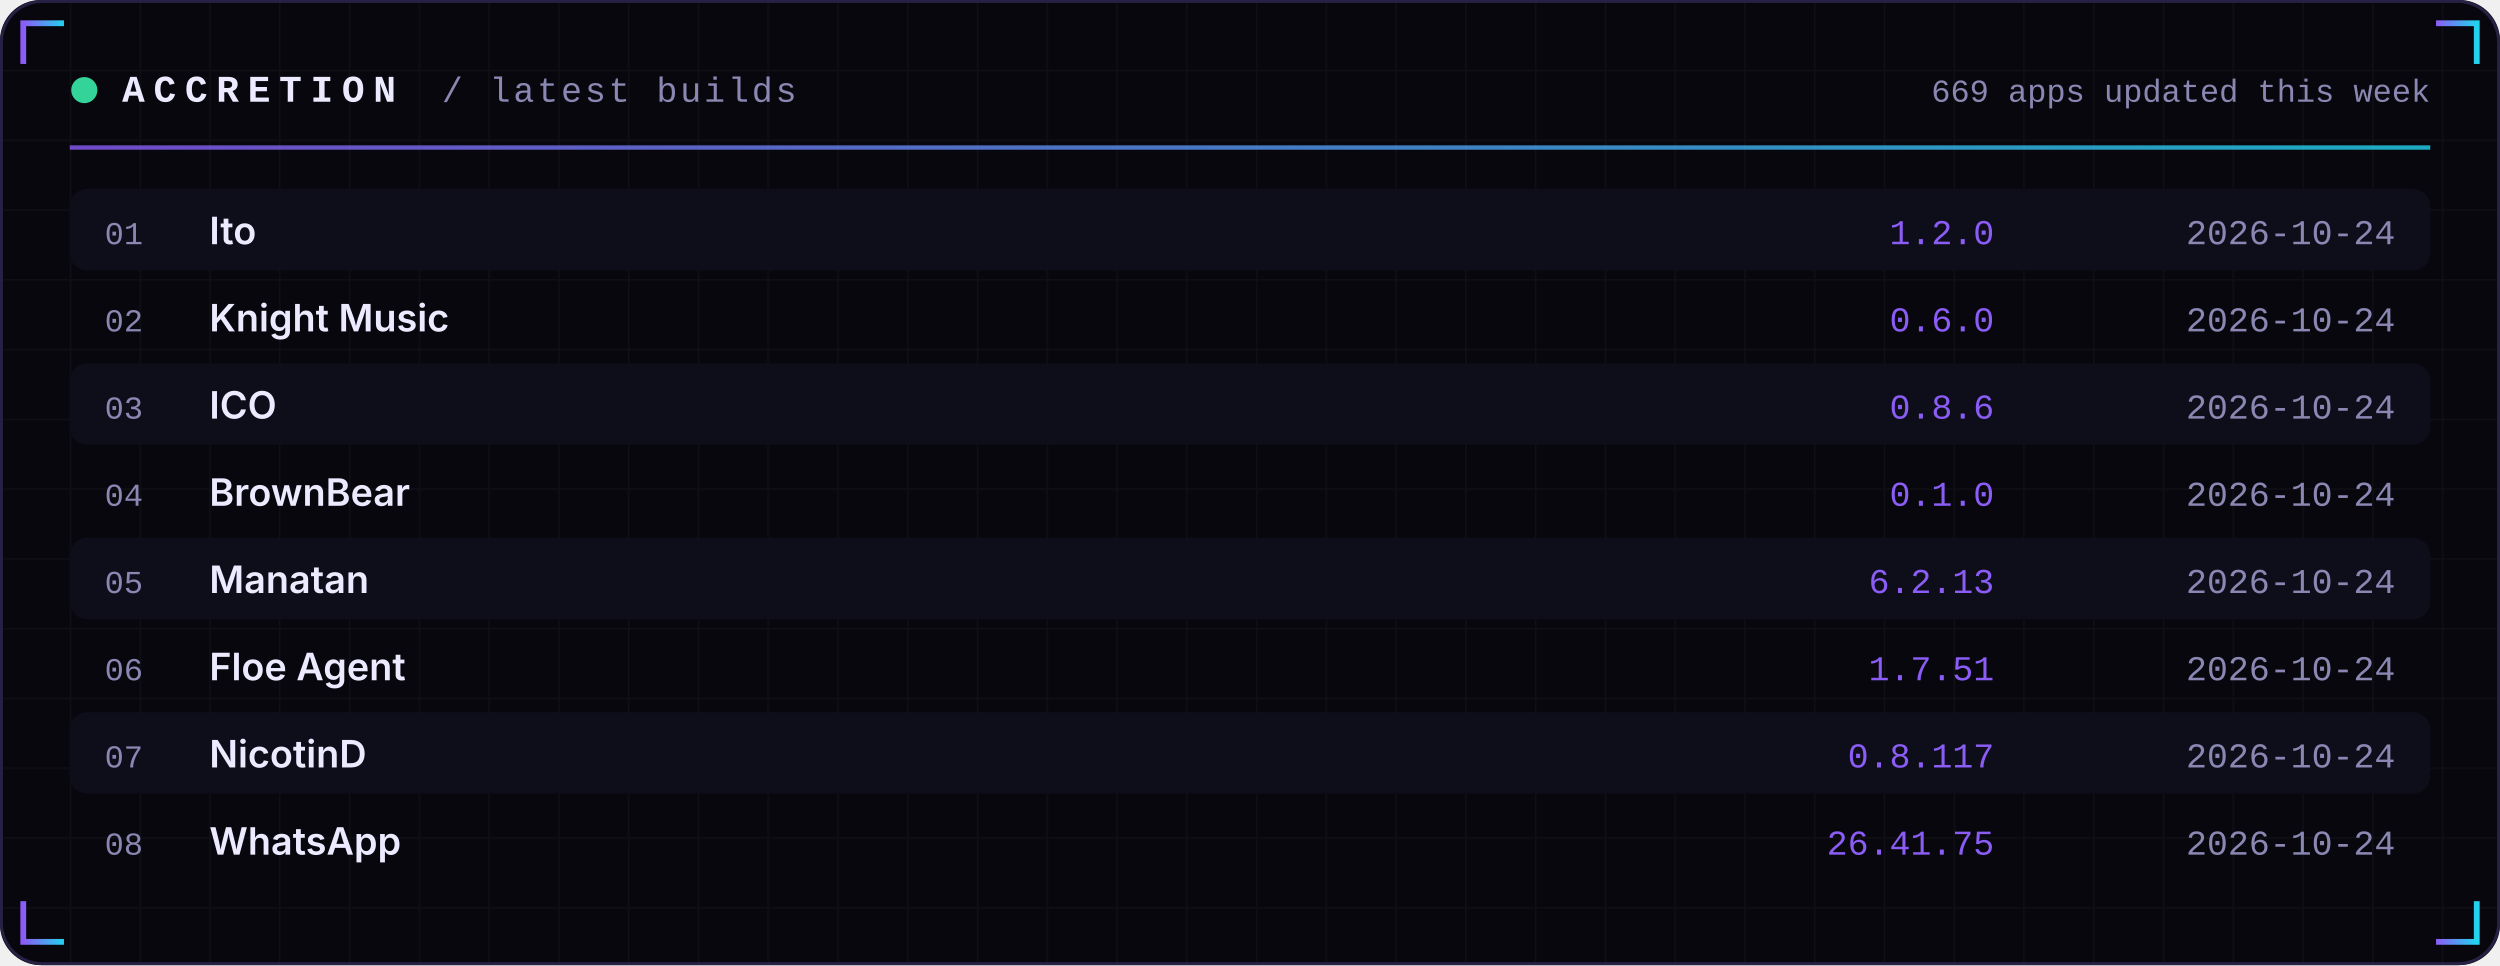
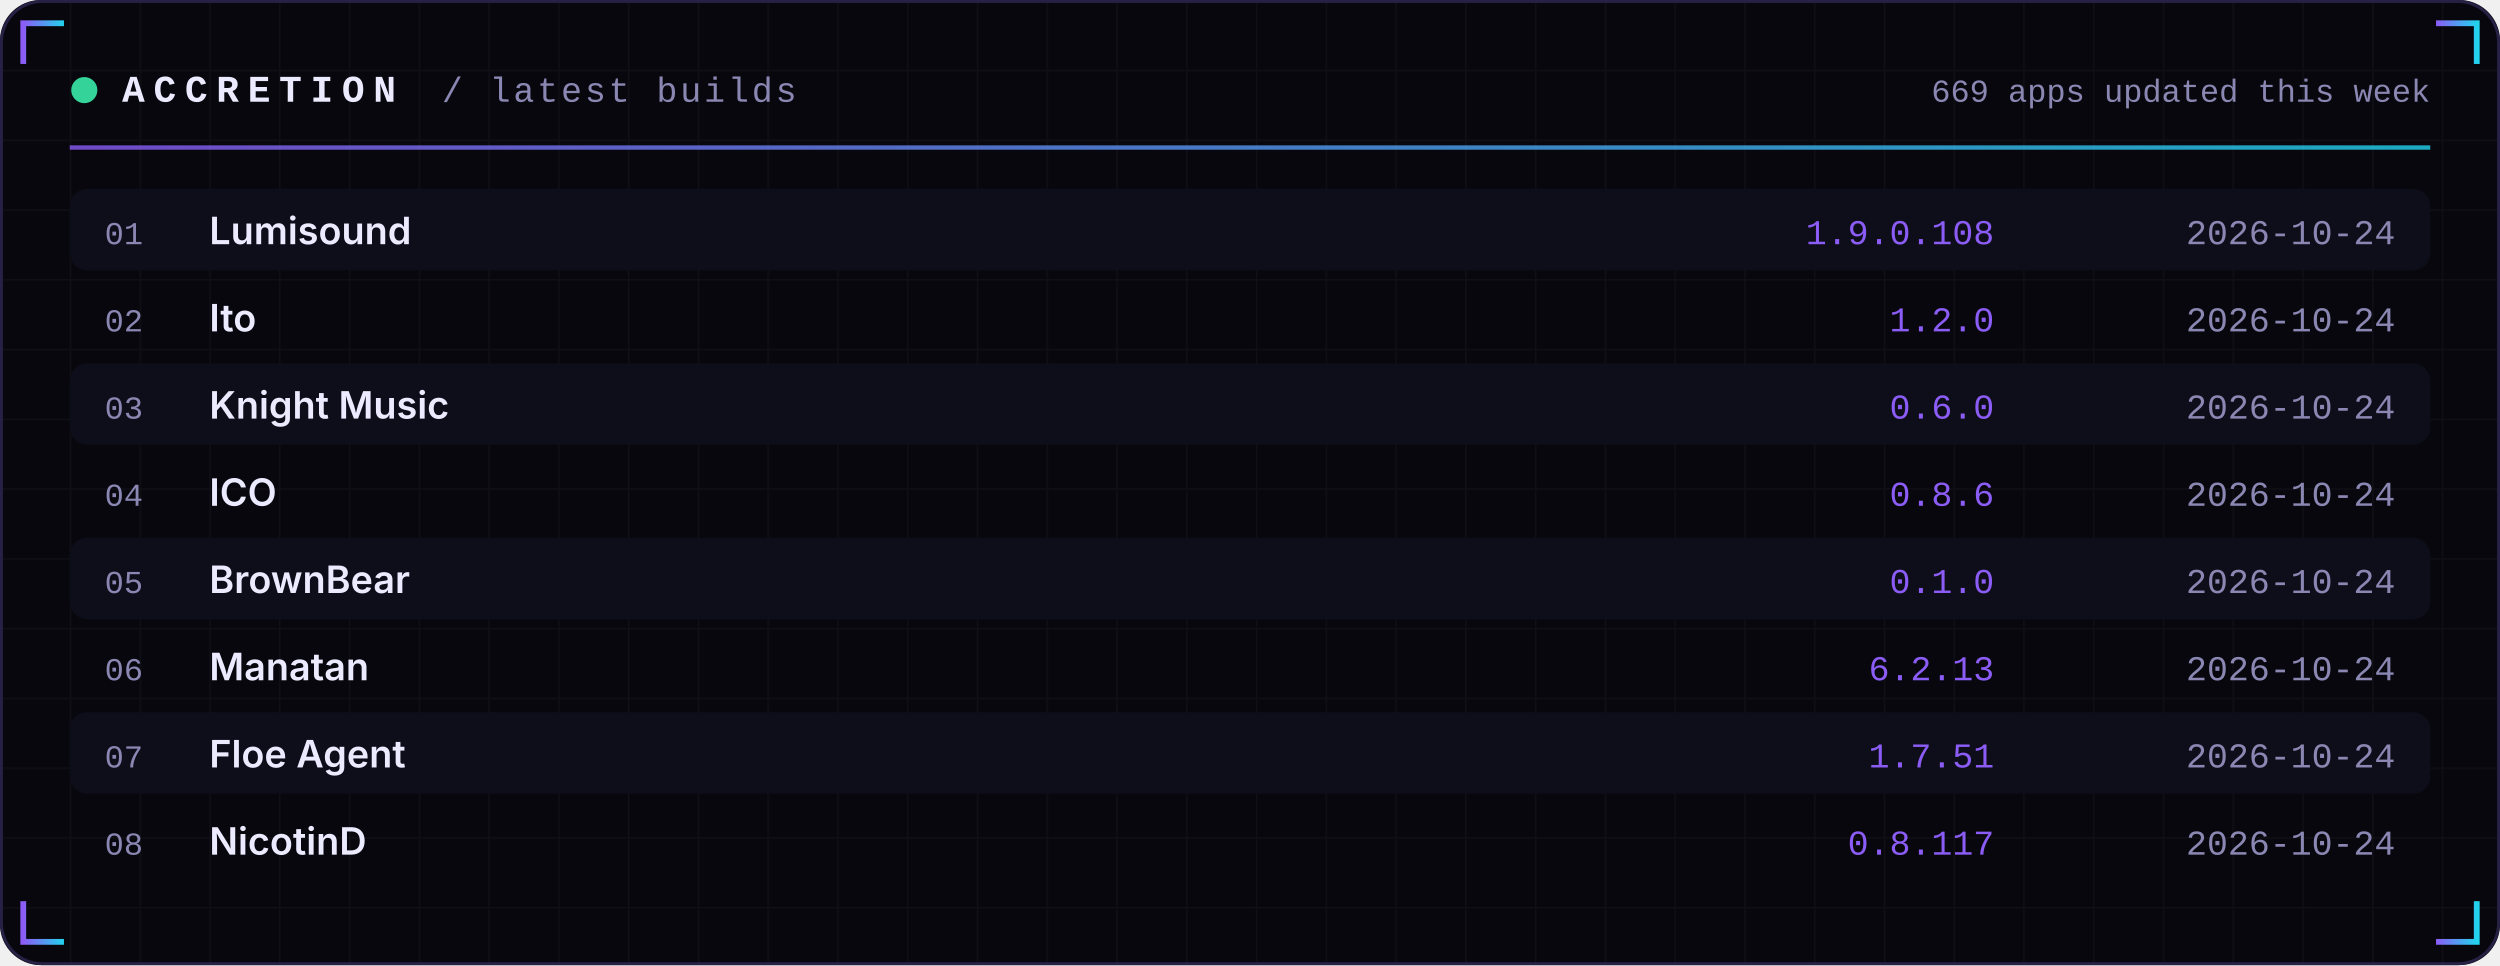
<svg xmlns="http://www.w3.org/2000/svg" width="860" height="332" viewBox="0 0 860 332" role="img">
  <defs>
    <linearGradient id="acc" x1="0" x2="1">
      <stop offset="0" stop-color="#8B5CF6" />
      <stop offset="1" stop-color="#22D3EE" />
    </linearGradient>
    <linearGradient id="area" x1="0" x2="0" y1="0" y2="1">
      <stop offset="0" stop-color="#8B5CF6" stop-opacity="0.35" />
      <stop offset="1" stop-color="#8B5CF6" stop-opacity="0" />
    </linearGradient>
    <pattern id="grid" width="24" height="24" patternUnits="userSpaceOnUse">
      <path d="M24 0H0V24" fill="none" stroke="#FFFFFF" stroke-opacity="0.035" />
    </pattern>
  </defs>
  <rect width="860" height="332" rx="14" fill="#07070D" />
  <rect width="860" height="332" rx="14" fill="url(#grid)" />
  <rect x="0.5" y="0.5" width="859" height="331" rx="14" fill="none" stroke="#262145" />
  <path d="M8 22 V8 H22" stroke="url(#acc)" stroke-width="2" fill="none" />
  <path d="M852 22 V8 H838" stroke="url(#acc)" stroke-width="2" fill="none" />
  <path d="M8 310 V324 H22" stroke="url(#acc)" stroke-width="2" fill="none" />
  <path d="M852 310 V324 H838" stroke="url(#acc)" stroke-width="2" fill="none" />
  <circle cx="29" cy="31" r="4.5" fill="#34D399">
    <animate attributeName="opacity" values="1;0.25;1" dur="2.4s" repeatCount="indefinite" />
  </circle>
  <text x="42" y="35" font-family="ui-monospace,SFMono-Regular,Menlo,Consolas,'Liberation Mono',monospace" font-size="13" font-weight="700" fill="#ECEAFF" text-anchor="start" letter-spacing="3">ACCRETION</text>
  <text x="152" y="35" font-family="ui-monospace,SFMono-Regular,Menlo,Consolas,'Liberation Mono',monospace" font-size="12" font-weight="400" fill="#8B87B3" text-anchor="start" letter-spacing="1">/ latest builds</text>
  <text x="836" y="35" font-family="ui-monospace,SFMono-Regular,Menlo,Consolas,'Liberation Mono',monospace" font-size="11" font-weight="400" fill="#8B87B3" text-anchor="end" letter-spacing="0">669 apps updated this week</text>
  <rect x="24" y="50" width="812" height="1.5" fill="url(#acc)" opacity="0.8" />
  <rect x="24" y="65" width="812" height="28" rx="6" fill="#0E0E1A" />
  <text x="36" y="84" font-family="ui-monospace,SFMono-Regular,Menlo,Consolas,'Liberation Mono',monospace" font-size="11" font-weight="400" fill="#8B87B3" text-anchor="start" letter-spacing="0">01</text>
-   <text x="72" y="84" font-family="-apple-system,BlinkMacSystemFont,'Segoe UI',Inter,Helvetica,Arial,sans-serif" font-size="13" font-weight="600" fill="#ECEAFF" text-anchor="start" letter-spacing="0">Ito</text>
-   <text x="686" y="84" font-family="ui-monospace,SFMono-Regular,Menlo,Consolas,'Liberation Mono',monospace" font-size="12" font-weight="400" fill="#8B5CF6" text-anchor="end" letter-spacing="0">1.2.0</text>
+   <text x="72" y="84" font-family="-apple-system,BlinkMacSystemFont,'Segoe UI',Inter,Helvetica,Arial,sans-serif" font-size="13" font-weight="600" fill="#ECEAFF" text-anchor="start" letter-spacing="0">Lumisound</text>
+   <text x="686" y="84" font-family="ui-monospace,SFMono-Regular,Menlo,Consolas,'Liberation Mono',monospace" font-size="12" font-weight="400" fill="#8B5CF6" text-anchor="end" letter-spacing="0">1.9.0.108</text>
  <text x="824" y="84" font-family="ui-monospace,SFMono-Regular,Menlo,Consolas,'Liberation Mono',monospace" font-size="12" font-weight="400" fill="#8B87B3" text-anchor="end" letter-spacing="0">2026-10-24</text>
  <text x="36" y="114" font-family="ui-monospace,SFMono-Regular,Menlo,Consolas,'Liberation Mono',monospace" font-size="11" font-weight="400" fill="#8B87B3" text-anchor="start" letter-spacing="0">02</text>
-   <text x="72" y="114" font-family="-apple-system,BlinkMacSystemFont,'Segoe UI',Inter,Helvetica,Arial,sans-serif" font-size="13" font-weight="600" fill="#ECEAFF" text-anchor="start" letter-spacing="0">Knight Music</text>
-   <text x="686" y="114" font-family="ui-monospace,SFMono-Regular,Menlo,Consolas,'Liberation Mono',monospace" font-size="12" font-weight="400" fill="#8B5CF6" text-anchor="end" letter-spacing="0">0.6.0</text>
+   <text x="72" y="114" font-family="-apple-system,BlinkMacSystemFont,'Segoe UI',Inter,Helvetica,Arial,sans-serif" font-size="13" font-weight="600" fill="#ECEAFF" text-anchor="start" letter-spacing="0">Ito</text>
+   <text x="686" y="114" font-family="ui-monospace,SFMono-Regular,Menlo,Consolas,'Liberation Mono',monospace" font-size="12" font-weight="400" fill="#8B5CF6" text-anchor="end" letter-spacing="0">1.2.0</text>
  <text x="824" y="114" font-family="ui-monospace,SFMono-Regular,Menlo,Consolas,'Liberation Mono',monospace" font-size="12" font-weight="400" fill="#8B87B3" text-anchor="end" letter-spacing="0">2026-10-24</text>
  <rect x="24" y="125" width="812" height="28" rx="6" fill="#0E0E1A" />
  <text x="36" y="144" font-family="ui-monospace,SFMono-Regular,Menlo,Consolas,'Liberation Mono',monospace" font-size="11" font-weight="400" fill="#8B87B3" text-anchor="start" letter-spacing="0">03</text>
-   <text x="72" y="144" font-family="-apple-system,BlinkMacSystemFont,'Segoe UI',Inter,Helvetica,Arial,sans-serif" font-size="13" font-weight="600" fill="#ECEAFF" text-anchor="start" letter-spacing="0">ICO</text>
-   <text x="686" y="144" font-family="ui-monospace,SFMono-Regular,Menlo,Consolas,'Liberation Mono',monospace" font-size="12" font-weight="400" fill="#8B5CF6" text-anchor="end" letter-spacing="0">0.8.6</text>
+   <text x="72" y="144" font-family="-apple-system,BlinkMacSystemFont,'Segoe UI',Inter,Helvetica,Arial,sans-serif" font-size="13" font-weight="600" fill="#ECEAFF" text-anchor="start" letter-spacing="0">Knight Music</text>
+   <text x="686" y="144" font-family="ui-monospace,SFMono-Regular,Menlo,Consolas,'Liberation Mono',monospace" font-size="12" font-weight="400" fill="#8B5CF6" text-anchor="end" letter-spacing="0">0.6.0</text>
  <text x="824" y="144" font-family="ui-monospace,SFMono-Regular,Menlo,Consolas,'Liberation Mono',monospace" font-size="12" font-weight="400" fill="#8B87B3" text-anchor="end" letter-spacing="0">2026-10-24</text>
  <text x="36" y="174" font-family="ui-monospace,SFMono-Regular,Menlo,Consolas,'Liberation Mono',monospace" font-size="11" font-weight="400" fill="#8B87B3" text-anchor="start" letter-spacing="0">04</text>
-   <text x="72" y="174" font-family="-apple-system,BlinkMacSystemFont,'Segoe UI',Inter,Helvetica,Arial,sans-serif" font-size="13" font-weight="600" fill="#ECEAFF" text-anchor="start" letter-spacing="0">BrownBear</text>
-   <text x="686" y="174" font-family="ui-monospace,SFMono-Regular,Menlo,Consolas,'Liberation Mono',monospace" font-size="12" font-weight="400" fill="#8B5CF6" text-anchor="end" letter-spacing="0">0.1.0</text>
+   <text x="72" y="174" font-family="-apple-system,BlinkMacSystemFont,'Segoe UI',Inter,Helvetica,Arial,sans-serif" font-size="13" font-weight="600" fill="#ECEAFF" text-anchor="start" letter-spacing="0">ICO</text>
+   <text x="686" y="174" font-family="ui-monospace,SFMono-Regular,Menlo,Consolas,'Liberation Mono',monospace" font-size="12" font-weight="400" fill="#8B5CF6" text-anchor="end" letter-spacing="0">0.8.6</text>
  <text x="824" y="174" font-family="ui-monospace,SFMono-Regular,Menlo,Consolas,'Liberation Mono',monospace" font-size="12" font-weight="400" fill="#8B87B3" text-anchor="end" letter-spacing="0">2026-10-24</text>
  <rect x="24" y="185" width="812" height="28" rx="6" fill="#0E0E1A" />
  <text x="36" y="204" font-family="ui-monospace,SFMono-Regular,Menlo,Consolas,'Liberation Mono',monospace" font-size="11" font-weight="400" fill="#8B87B3" text-anchor="start" letter-spacing="0">05</text>
-   <text x="72" y="204" font-family="-apple-system,BlinkMacSystemFont,'Segoe UI',Inter,Helvetica,Arial,sans-serif" font-size="13" font-weight="600" fill="#ECEAFF" text-anchor="start" letter-spacing="0">Manatan</text>
-   <text x="686" y="204" font-family="ui-monospace,SFMono-Regular,Menlo,Consolas,'Liberation Mono',monospace" font-size="12" font-weight="400" fill="#8B5CF6" text-anchor="end" letter-spacing="0">6.2.13</text>
+   <text x="72" y="204" font-family="-apple-system,BlinkMacSystemFont,'Segoe UI',Inter,Helvetica,Arial,sans-serif" font-size="13" font-weight="600" fill="#ECEAFF" text-anchor="start" letter-spacing="0">BrownBear</text>
+   <text x="686" y="204" font-family="ui-monospace,SFMono-Regular,Menlo,Consolas,'Liberation Mono',monospace" font-size="12" font-weight="400" fill="#8B5CF6" text-anchor="end" letter-spacing="0">0.1.0</text>
  <text x="824" y="204" font-family="ui-monospace,SFMono-Regular,Menlo,Consolas,'Liberation Mono',monospace" font-size="12" font-weight="400" fill="#8B87B3" text-anchor="end" letter-spacing="0">2026-10-24</text>
  <text x="36" y="234" font-family="ui-monospace,SFMono-Regular,Menlo,Consolas,'Liberation Mono',monospace" font-size="11" font-weight="400" fill="#8B87B3" text-anchor="start" letter-spacing="0">06</text>
-   <text x="72" y="234" font-family="-apple-system,BlinkMacSystemFont,'Segoe UI',Inter,Helvetica,Arial,sans-serif" font-size="13" font-weight="600" fill="#ECEAFF" text-anchor="start" letter-spacing="0">Floe Agent</text>
-   <text x="686" y="234" font-family="ui-monospace,SFMono-Regular,Menlo,Consolas,'Liberation Mono',monospace" font-size="12" font-weight="400" fill="#8B5CF6" text-anchor="end" letter-spacing="0">1.7.51</text>
+   <text x="72" y="234" font-family="-apple-system,BlinkMacSystemFont,'Segoe UI',Inter,Helvetica,Arial,sans-serif" font-size="13" font-weight="600" fill="#ECEAFF" text-anchor="start" letter-spacing="0">Manatan</text>
+   <text x="686" y="234" font-family="ui-monospace,SFMono-Regular,Menlo,Consolas,'Liberation Mono',monospace" font-size="12" font-weight="400" fill="#8B5CF6" text-anchor="end" letter-spacing="0">6.2.13</text>
  <text x="824" y="234" font-family="ui-monospace,SFMono-Regular,Menlo,Consolas,'Liberation Mono',monospace" font-size="12" font-weight="400" fill="#8B87B3" text-anchor="end" letter-spacing="0">2026-10-24</text>
  <rect x="24" y="245" width="812" height="28" rx="6" fill="#0E0E1A" />
  <text x="36" y="264" font-family="ui-monospace,SFMono-Regular,Menlo,Consolas,'Liberation Mono',monospace" font-size="11" font-weight="400" fill="#8B87B3" text-anchor="start" letter-spacing="0">07</text>
-   <text x="72" y="264" font-family="-apple-system,BlinkMacSystemFont,'Segoe UI',Inter,Helvetica,Arial,sans-serif" font-size="13" font-weight="600" fill="#ECEAFF" text-anchor="start" letter-spacing="0">NicotinD</text>
-   <text x="686" y="264" font-family="ui-monospace,SFMono-Regular,Menlo,Consolas,'Liberation Mono',monospace" font-size="12" font-weight="400" fill="#8B5CF6" text-anchor="end" letter-spacing="0">0.8.117</text>
+   <text x="72" y="264" font-family="-apple-system,BlinkMacSystemFont,'Segoe UI',Inter,Helvetica,Arial,sans-serif" font-size="13" font-weight="600" fill="#ECEAFF" text-anchor="start" letter-spacing="0">Floe Agent</text>
+   <text x="686" y="264" font-family="ui-monospace,SFMono-Regular,Menlo,Consolas,'Liberation Mono',monospace" font-size="12" font-weight="400" fill="#8B5CF6" text-anchor="end" letter-spacing="0">1.7.51</text>
  <text x="824" y="264" font-family="ui-monospace,SFMono-Regular,Menlo,Consolas,'Liberation Mono',monospace" font-size="12" font-weight="400" fill="#8B87B3" text-anchor="end" letter-spacing="0">2026-10-24</text>
  <text x="36" y="294" font-family="ui-monospace,SFMono-Regular,Menlo,Consolas,'Liberation Mono',monospace" font-size="11" font-weight="400" fill="#8B87B3" text-anchor="start" letter-spacing="0">08</text>
-   <text x="72" y="294" font-family="-apple-system,BlinkMacSystemFont,'Segoe UI',Inter,Helvetica,Arial,sans-serif" font-size="13" font-weight="600" fill="#ECEAFF" text-anchor="start" letter-spacing="0">WhatsApp</text>
-   <text x="686" y="294" font-family="ui-monospace,SFMono-Regular,Menlo,Consolas,'Liberation Mono',monospace" font-size="12" font-weight="400" fill="#8B5CF6" text-anchor="end" letter-spacing="0">26.41.75</text>
+   <text x="72" y="294" font-family="-apple-system,BlinkMacSystemFont,'Segoe UI',Inter,Helvetica,Arial,sans-serif" font-size="13" font-weight="600" fill="#ECEAFF" text-anchor="start" letter-spacing="0">NicotinD</text>
+   <text x="686" y="294" font-family="ui-monospace,SFMono-Regular,Menlo,Consolas,'Liberation Mono',monospace" font-size="12" font-weight="400" fill="#8B5CF6" text-anchor="end" letter-spacing="0">0.8.117</text>
  <text x="824" y="294" font-family="ui-monospace,SFMono-Regular,Menlo,Consolas,'Liberation Mono',monospace" font-size="12" font-weight="400" fill="#8B87B3" text-anchor="end" letter-spacing="0">2026-10-24</text>
</svg>
